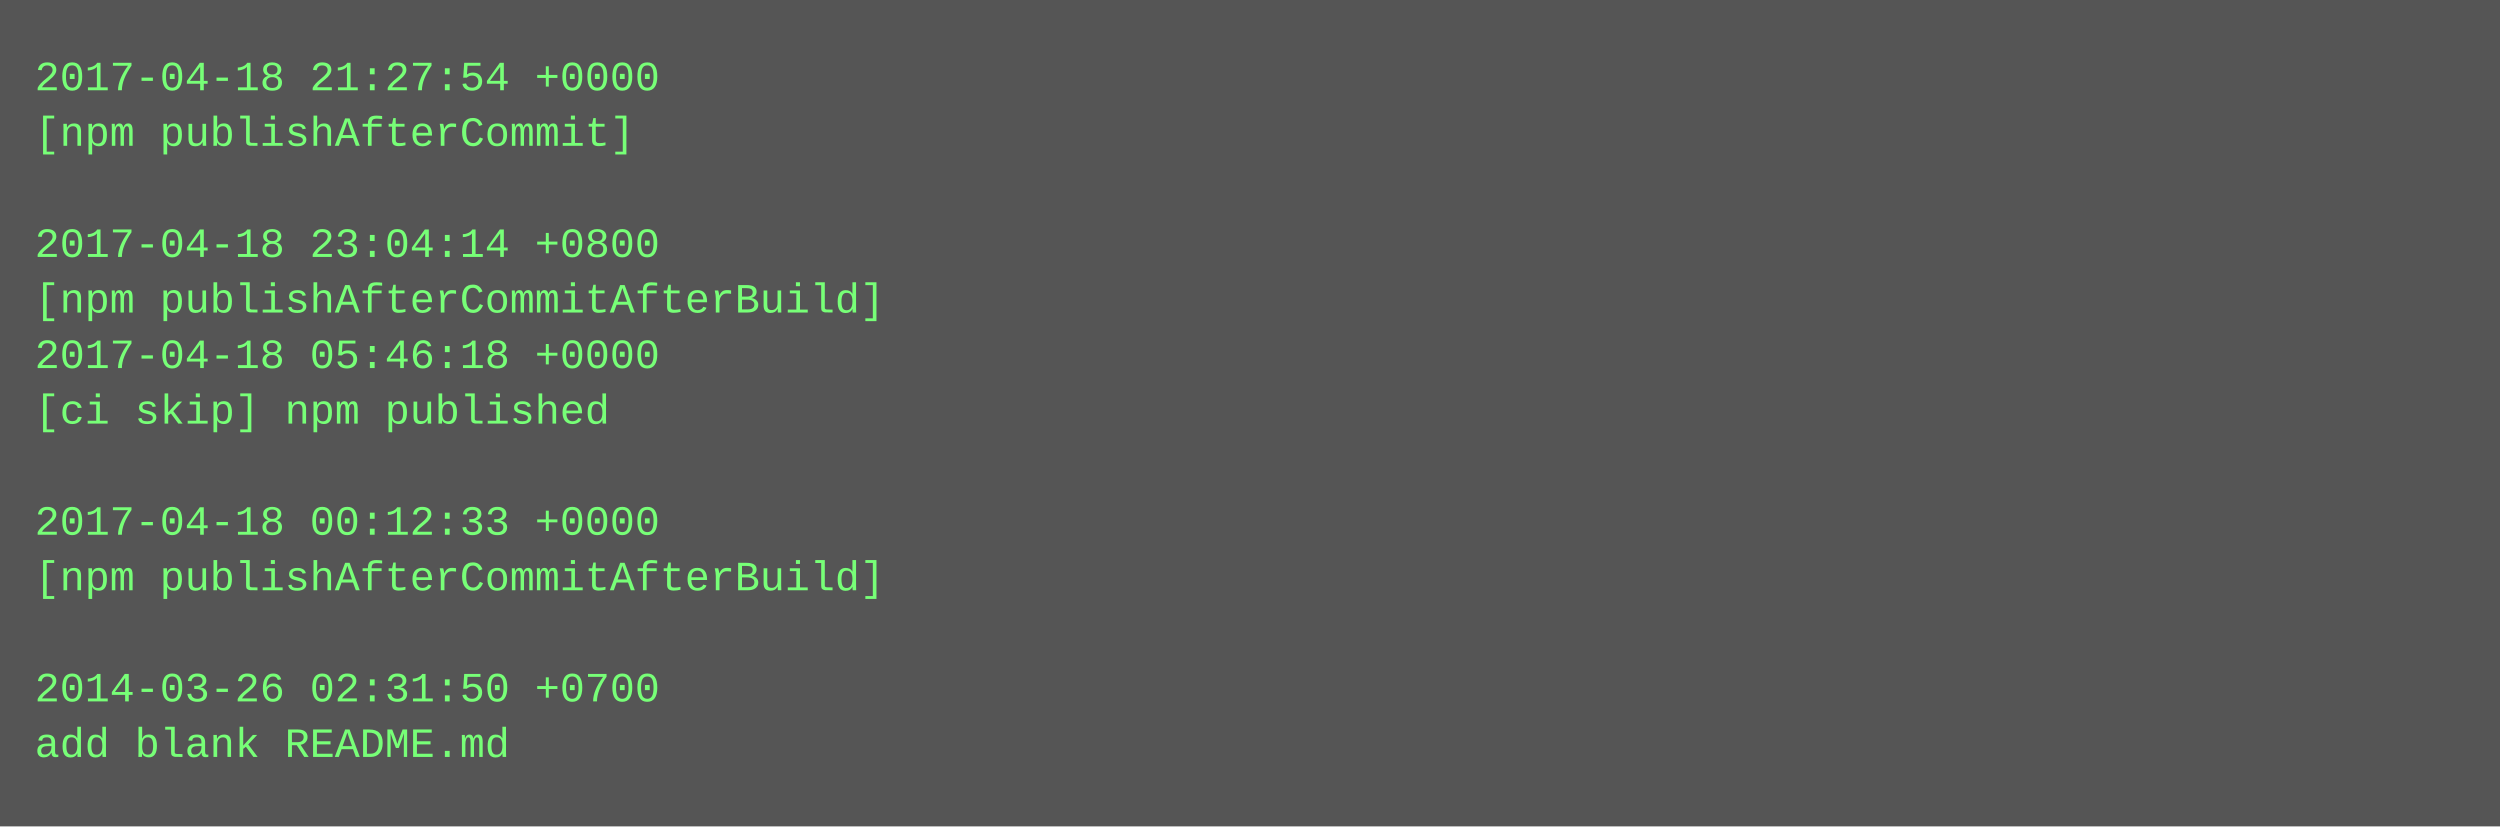
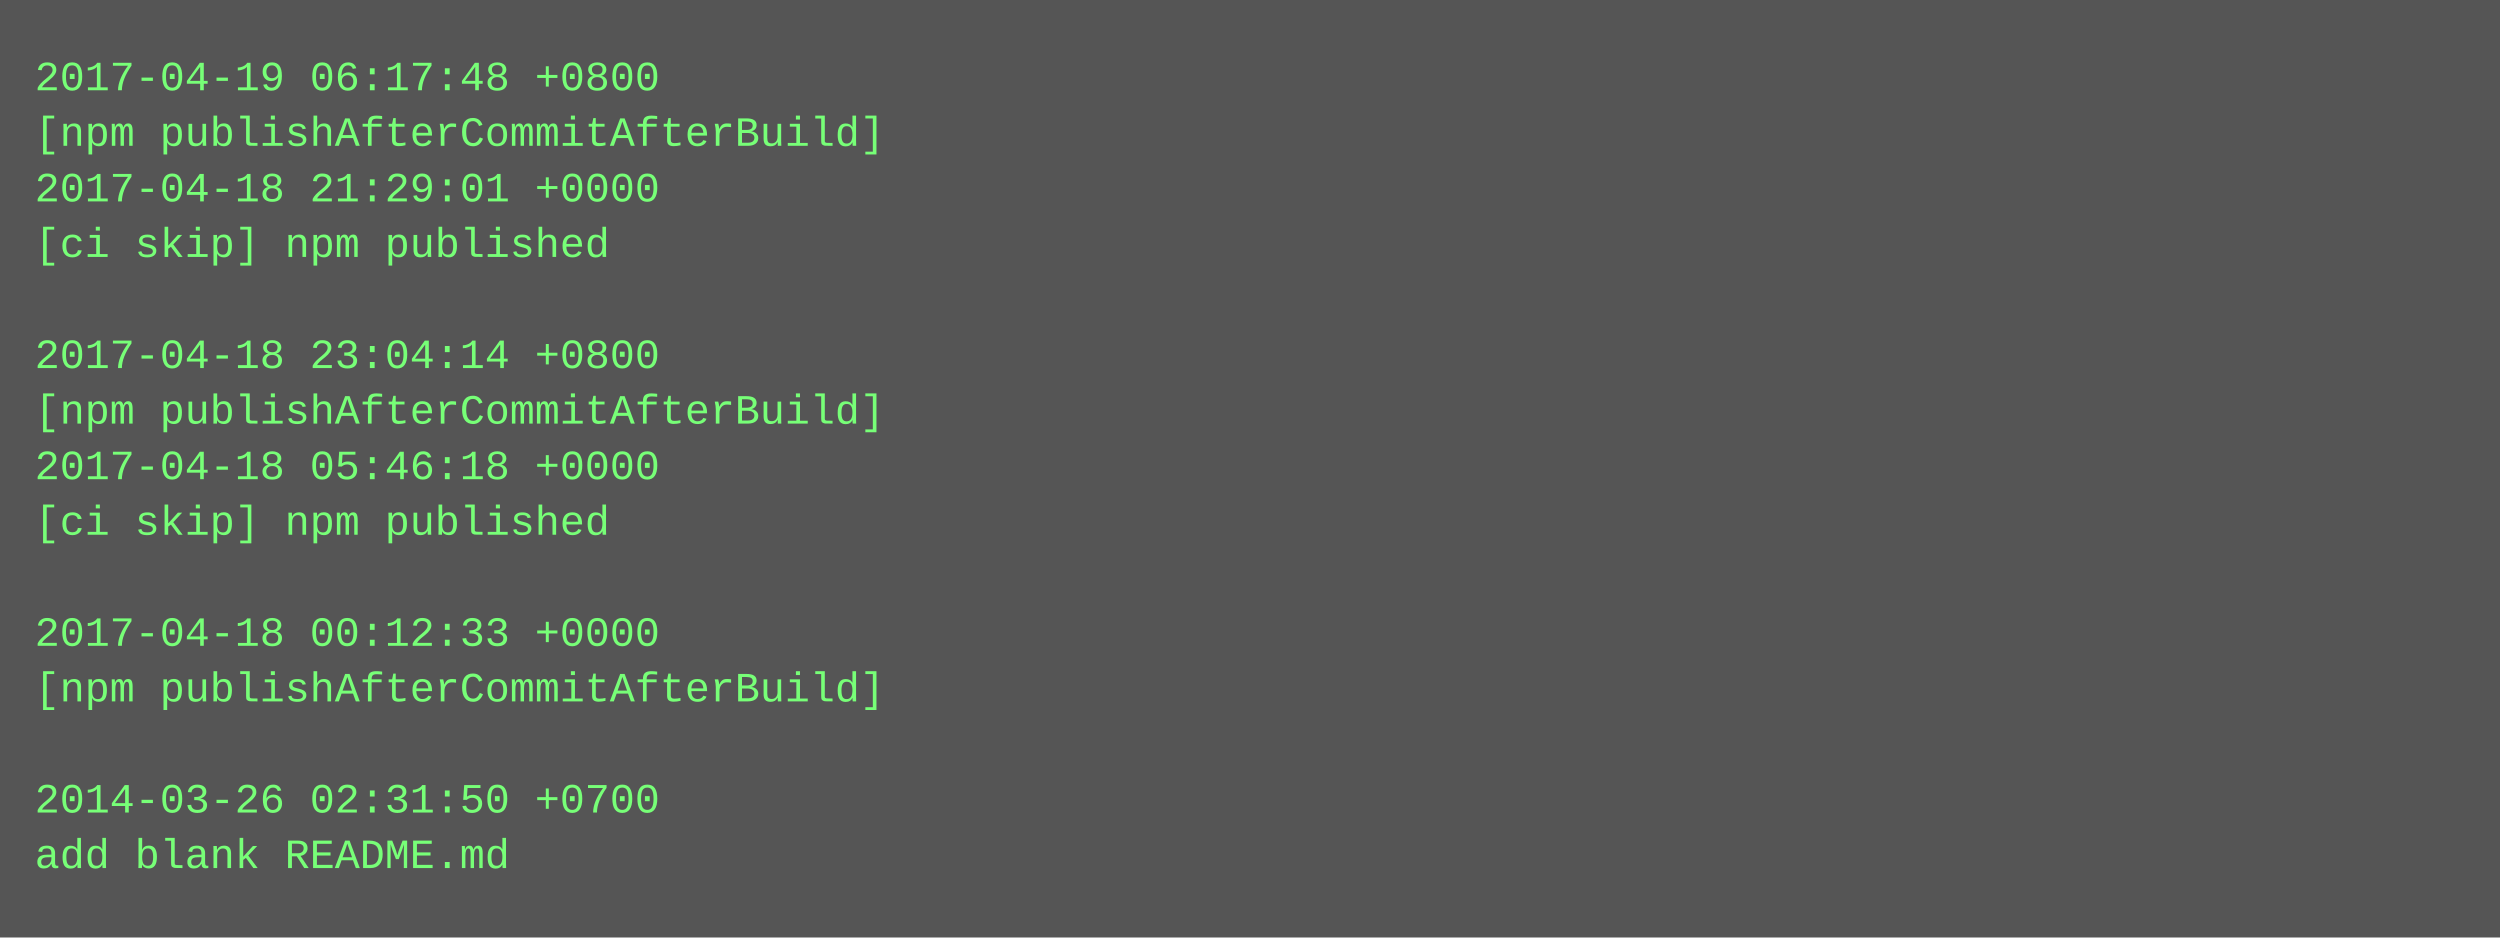
- <svg xmlns="http://www.w3.org/2000/svg" height="238" width="720">
-   <rect height="238" fill="#555" width="720" />
+ <svg xmlns="http://www.w3.org/2000/svg" height="270" width="720">
+   <rect height="270" fill="#555" width="720" />
  <text fill="#7f7" font-family="Courier New" font-size="12" xml:space="preserve">
-     <tspan x="10" y="26">2017-04-18 21:27:54 +0000</tspan>
-     <tspan x="10" y="42">[npm publishAfterCommit]</tspan>
-     <tspan x="10" y="58" />
-     <tspan x="10" y="74">2017-04-18 23:04:14 +0800</tspan>
-     <tspan x="10" y="90">[npm publishAfterCommitAfterBuild]</tspan>
-     <tspan x="10" y="106">2017-04-18 05:46:18 +0000</tspan>
-     <tspan x="10" y="122">[ci skip] npm published</tspan>
-     <tspan x="10" y="138" />
-     <tspan x="10" y="154">2017-04-18 00:12:33 +0000</tspan>
-     <tspan x="10" y="170">[npm publishAfterCommitAfterBuild]</tspan>
-     <tspan x="10" y="186" />
-     <tspan x="10" y="202">2014-03-26 02:31:50 +0700</tspan>
-     <tspan x="10" y="218">add blank README.md</tspan>
+     <tspan x="10" y="26">2017-04-19 06:17:48 +0800</tspan>
+     <tspan x="10" y="42">[npm publishAfterCommitAfterBuild]</tspan>
+     <tspan x="10" y="58">2017-04-18 21:29:01 +0000</tspan>
+     <tspan x="10" y="74">[ci skip] npm published</tspan>
+     <tspan x="10" y="90" />
+     <tspan x="10" y="106">2017-04-18 23:04:14 +0800</tspan>
+     <tspan x="10" y="122">[npm publishAfterCommitAfterBuild]</tspan>
+     <tspan x="10" y="138">2017-04-18 05:46:18 +0000</tspan>
+     <tspan x="10" y="154">[ci skip] npm published</tspan>
+     <tspan x="10" y="170" />
+     <tspan x="10" y="186">2017-04-18 00:12:33 +0000</tspan>
+     <tspan x="10" y="202">[npm publishAfterCommitAfterBuild]</tspan>
+     <tspan x="10" y="218" />
+     <tspan x="10" y="234">2014-03-26 02:31:50 +0700</tspan>
+     <tspan x="10" y="250">add blank README.md</tspan>
  </text>
</svg>
